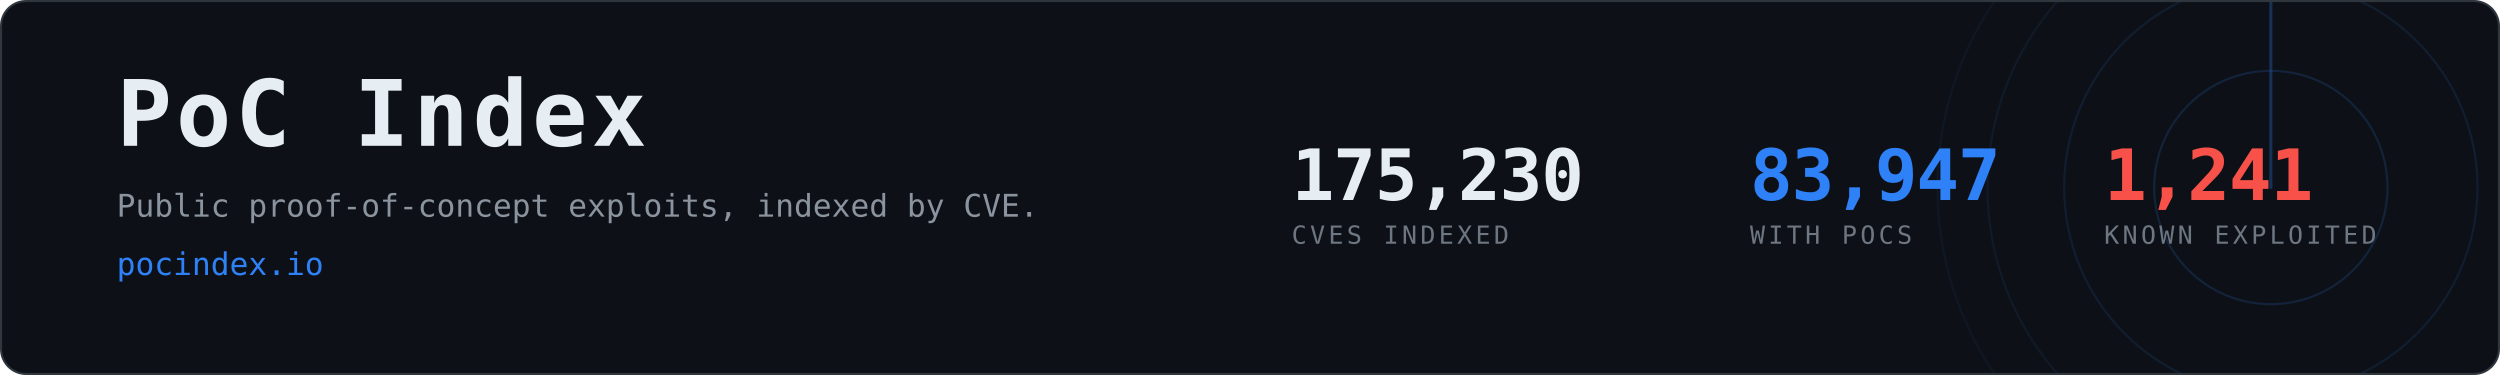
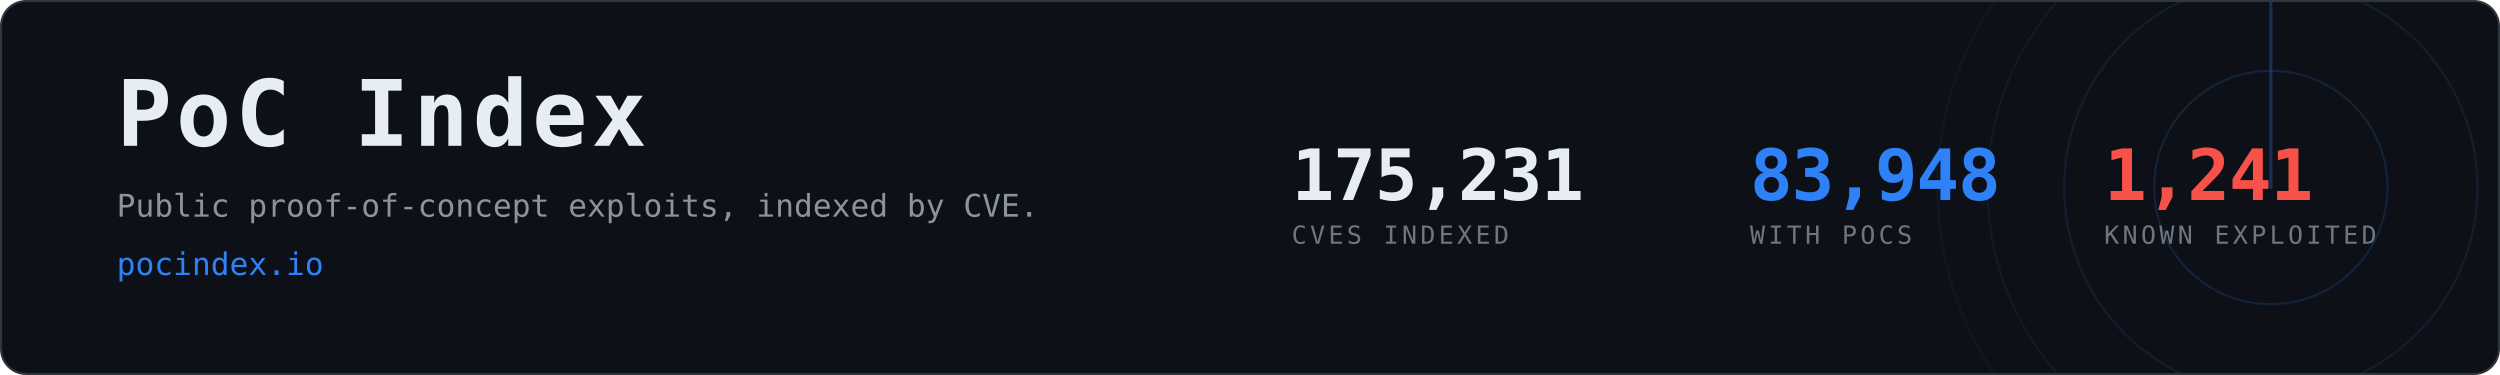
- <svg xmlns="http://www.w3.org/2000/svg" width="1200" height="180" viewBox="0 0 1200 180" role="img" aria-label="PoC Index, 83,947 CVEs with public proof-of-concept exploits">
+ <svg xmlns="http://www.w3.org/2000/svg" width="1200" height="180" viewBox="0 0 1200 180" role="img" aria-label="PoC Index, 83,948 CVEs with public proof-of-concept exploits">
  <clipPath id="card">
    <rect x="1" y="1" width="1198" height="178" rx="12" />
  </clipPath>
  <rect x="0.5" y="0.5" width="1199" height="179" rx="12" fill="#0d1117" stroke="#30363d" />
  <g clip-path="url(#card)" opacity="0.6">
    <g>
      <circle cx="1090" cy="90" r="56.0" fill="none" stroke="#2f81f7" stroke-width="1" opacity="0.270" />
      <circle cx="1090" cy="90" r="99.2" fill="none" stroke="#2f81f7" stroke-width="1" opacity="0.195" />
      <circle cx="1090" cy="90" r="136.0" fill="none" stroke="#2f81f7" stroke-width="1" opacity="0.135" />
      <circle cx="1090" cy="90" r="160.0" fill="none" stroke="#2f81f7" stroke-width="1" opacity="0.090" />
      <line x1="1090" y1="90" x2="1090" y2="-70.0" stroke="#2f81f7" stroke-width="1.5" stroke-linecap="round" opacity="0.480">
        <animateTransform attributeName="transform" type="rotate" from="0 1090 90" to="360 1090 90" dur="8s" repeatCount="indefinite" />
      </line>
    </g>
  </g>
  <text x="56" y="70" font-family="ui-monospace,SFMono-Regular,Menlo,Consolas,monospace" font-size="44" font-weight="700" fill="#e6edf3" letter-spacing="2">PoC Index</text>
  <text x="56" y="104" font-family="ui-monospace,SFMono-Regular,Menlo,Consolas,monospace" font-size="15" fill="#8b949e">
    Public proof-of-concept exploits, indexed by CVE.</text>
  <text x="56" y="132" font-family="ui-monospace,SFMono-Regular,Menlo,Consolas,monospace" font-size="15" fill="#2f81f7">pocindex.io</text>
-   <text x="620" y="96" font-family="ui-monospace,SFMono-Regular,Menlo,Consolas,monospace" font-size="34" font-weight="700" fill="#e6edf3" letter-spacing="-0.5">175,230</text>
+   <text x="620" y="96" font-family="ui-monospace,SFMono-Regular,Menlo,Consolas,monospace" font-size="34" font-weight="700" fill="#e6edf3" letter-spacing="-0.5">175,231</text>
  <text x="620" y="117" font-family="ui-monospace,SFMono-Regular,Menlo,Consolas,monospace" font-size="12" fill="#6e7681" letter-spacing="1.6">CVES INDEXED</text>
-   <text x="840" y="96" font-family="ui-monospace,SFMono-Regular,Menlo,Consolas,monospace" font-size="34" font-weight="700" fill="#2f81f7" letter-spacing="-0.5">83,947</text>
+   <text x="840" y="96" font-family="ui-monospace,SFMono-Regular,Menlo,Consolas,monospace" font-size="34" font-weight="700" fill="#2f81f7" letter-spacing="-0.5">83,948</text>
  <text x="840" y="117" font-family="ui-monospace,SFMono-Regular,Menlo,Consolas,monospace" font-size="12" fill="#6e7681" letter-spacing="1.6">WITH POCS</text>
  <text x="1010" y="96" font-family="ui-monospace,SFMono-Regular,Menlo,Consolas,monospace" font-size="34" font-weight="700" fill="#f85149" letter-spacing="-0.5">1,241</text>
  <text x="1010" y="117" font-family="ui-monospace,SFMono-Regular,Menlo,Consolas,monospace" font-size="12" fill="#6e7681" letter-spacing="1.6">KNOWN EXPLOITED</text>
</svg>
